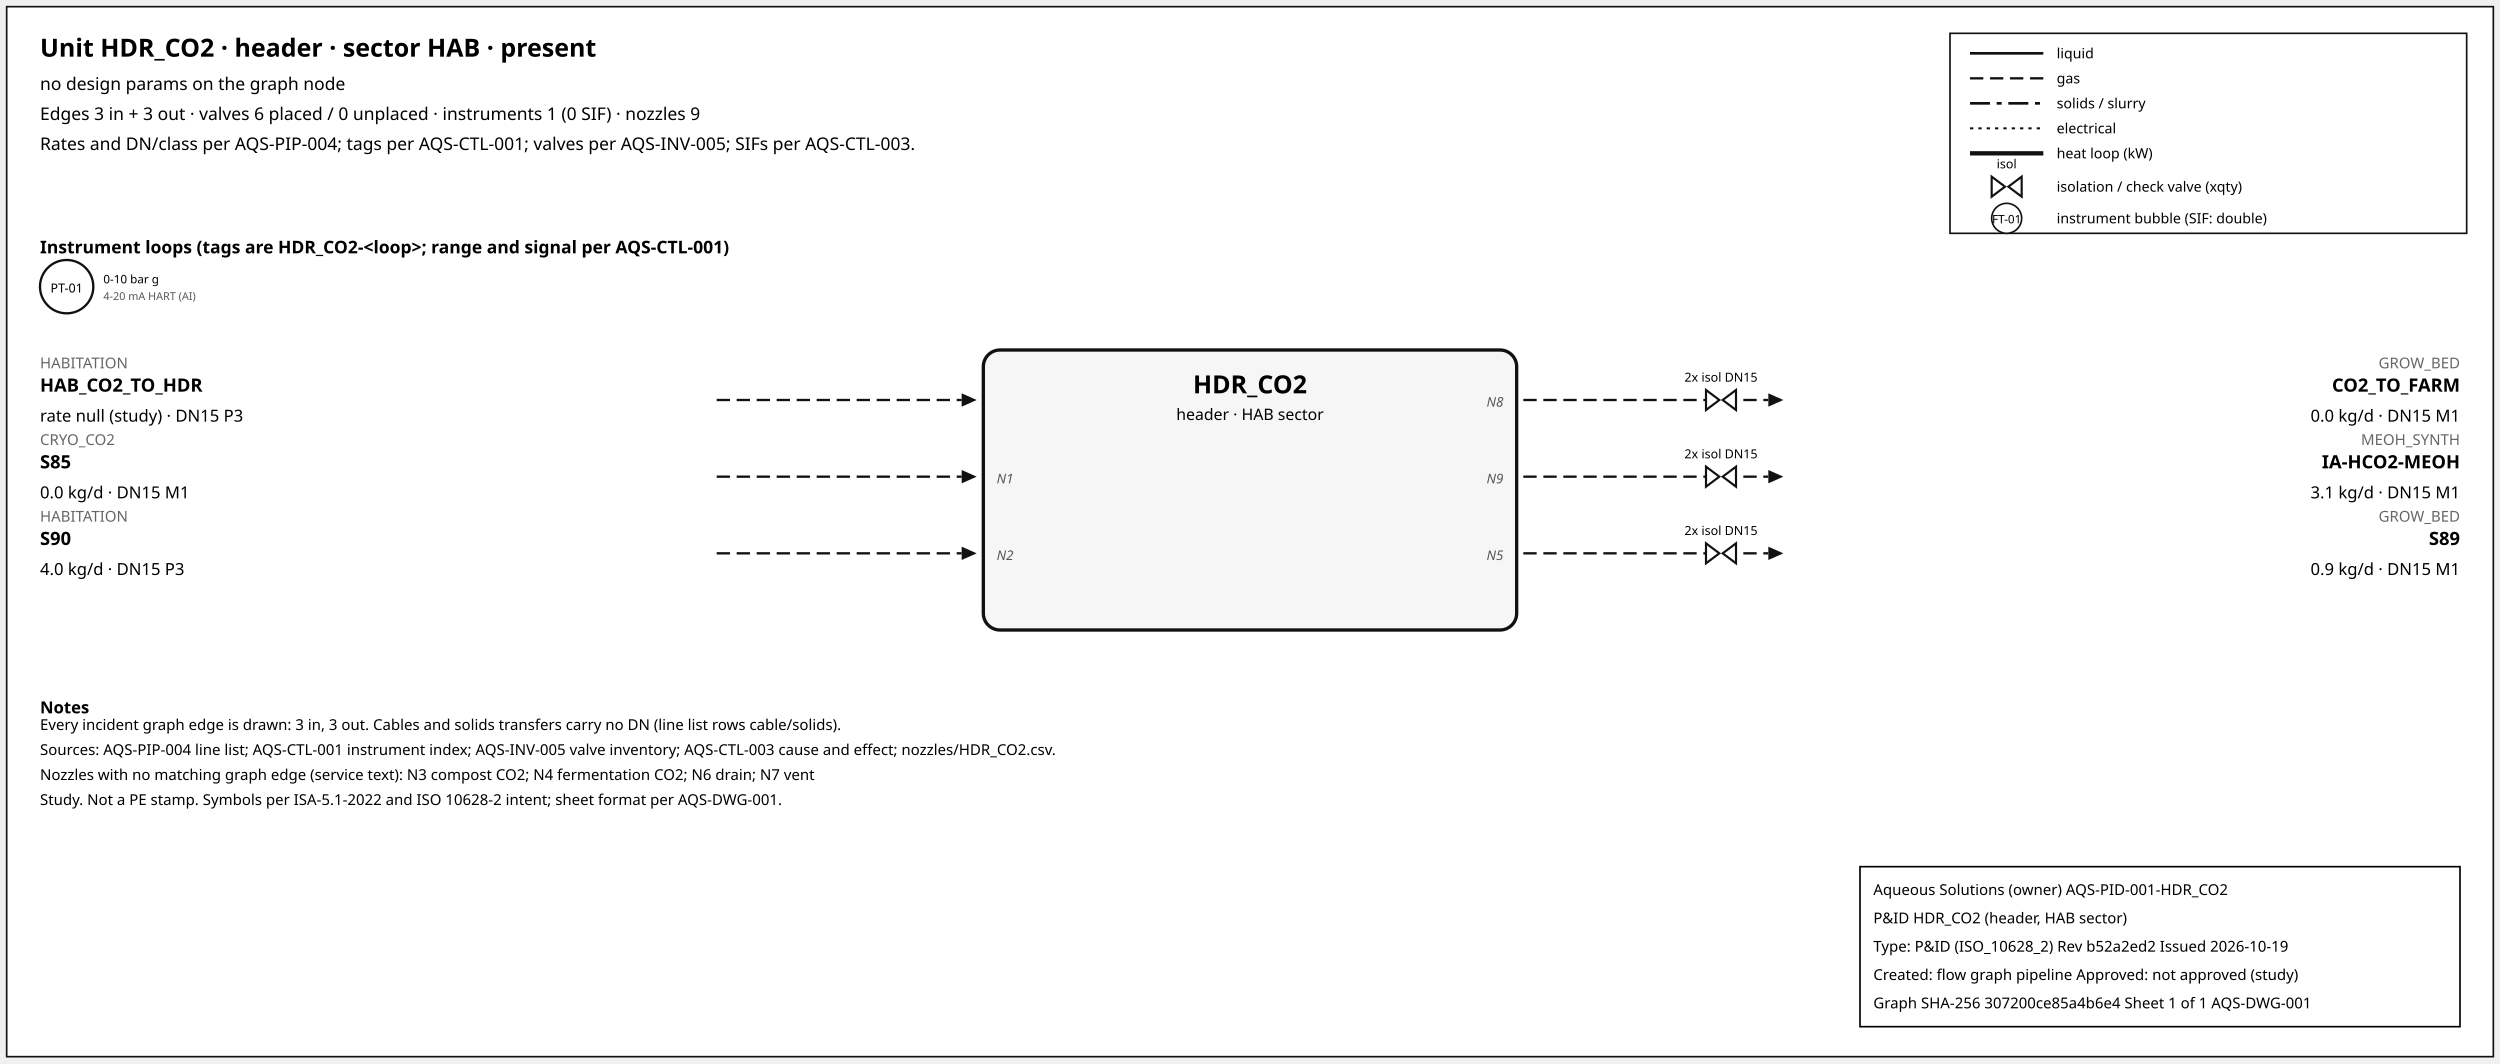
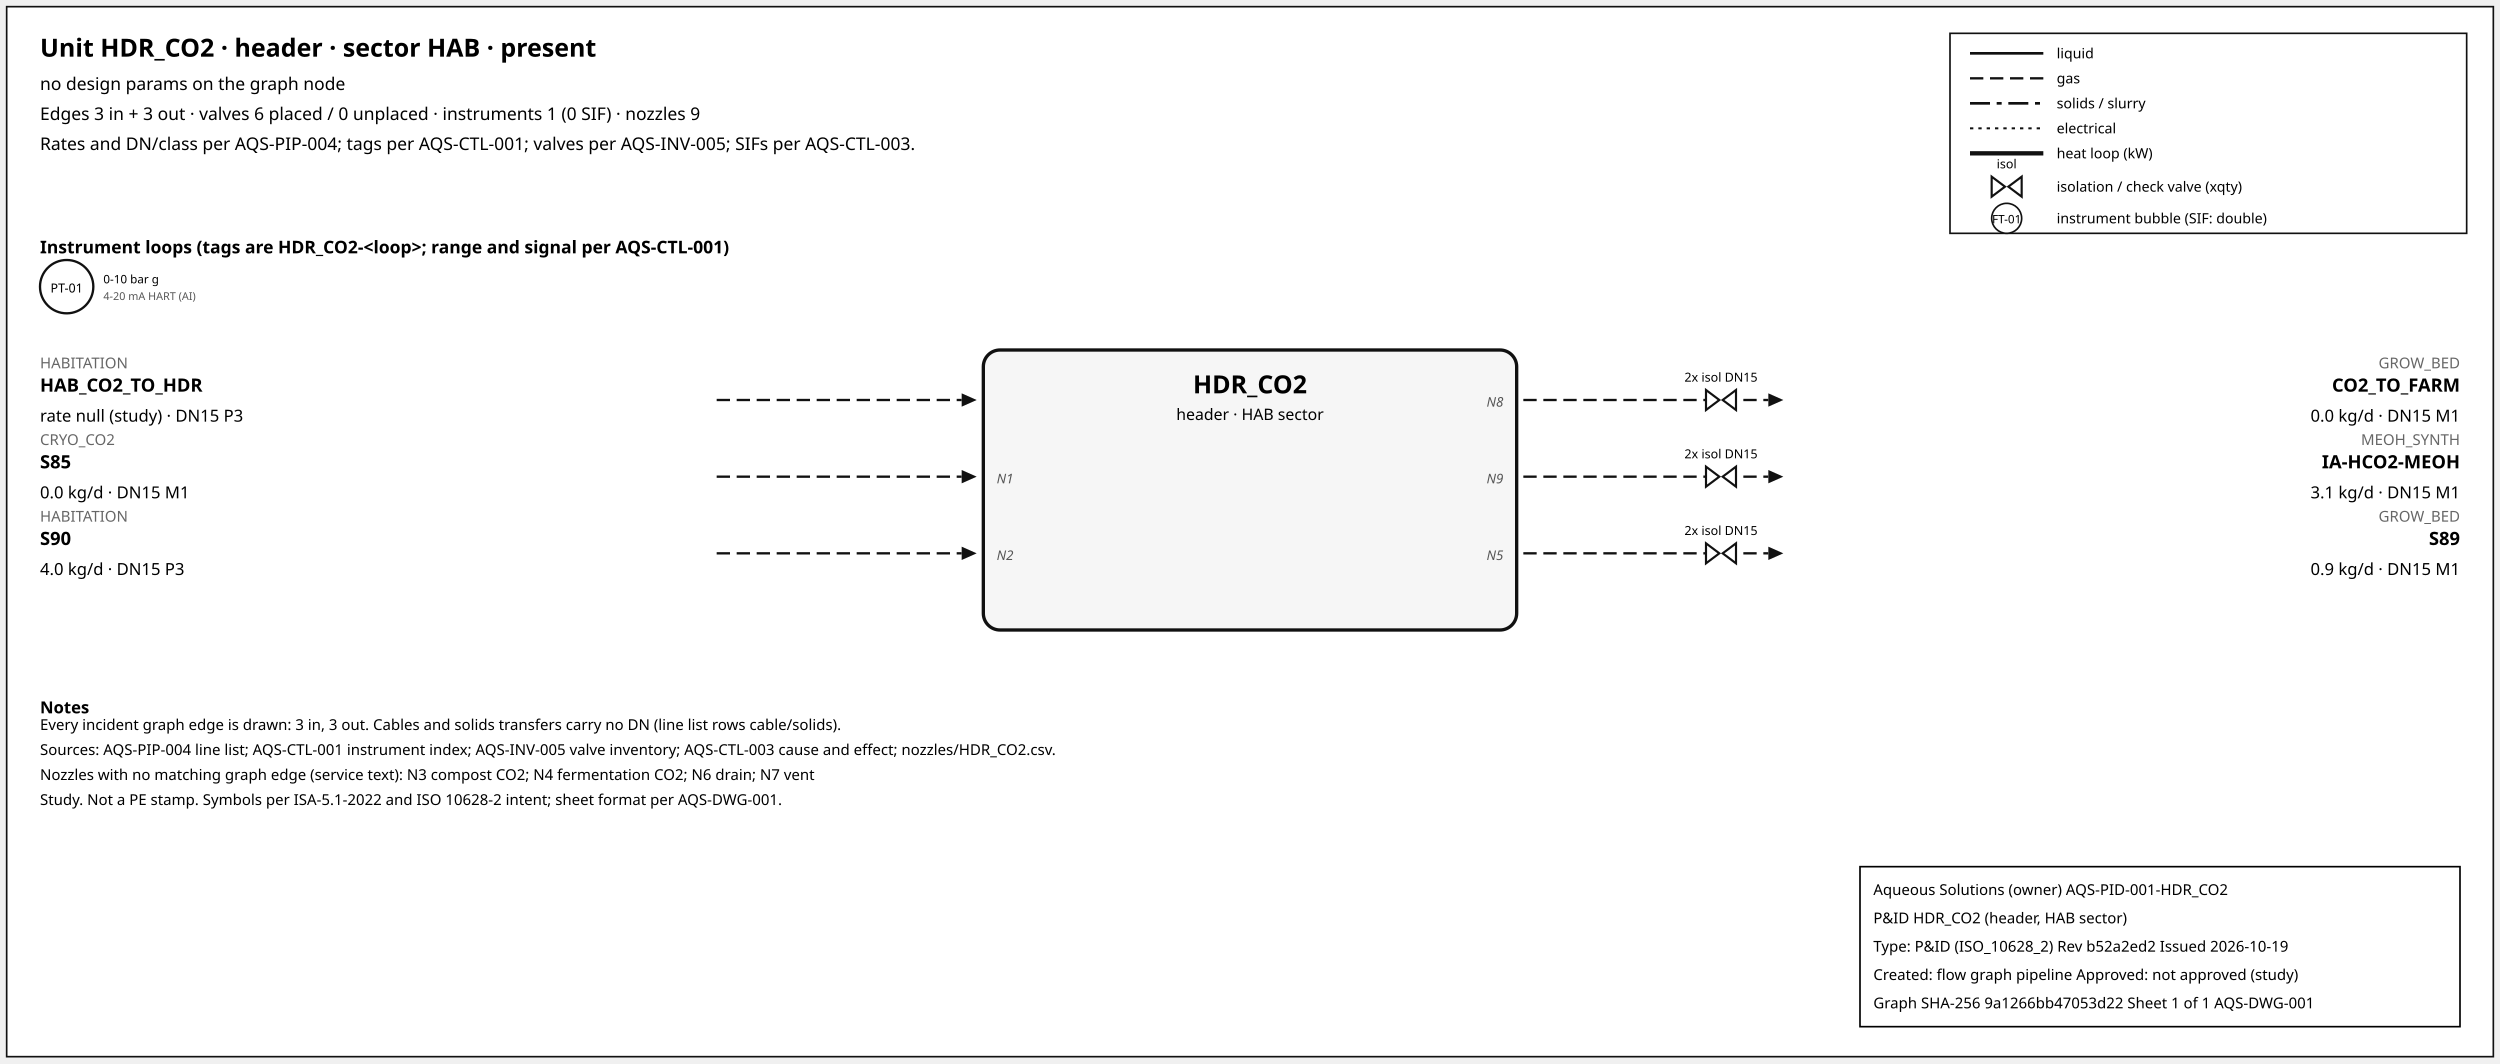
<svg xmlns="http://www.w3.org/2000/svg" width="1500" height="638" font-family="sans-serif">
  <rect x="4" y="4" width="1492" height="630" fill="white" stroke="#111" />
  <text x="24" y="34" font-size="15" font-weight="600">Unit HDR_CO2 · header · sector HAB · present</text>
  <text x="24" y="54" font-size="10.5">no design params on the graph node</text>
  <text x="24" y="72" font-size="10.5">Edges 3 in + 3 out · valves 6 placed / 0 unplaced · instruments 1 (0 SIF) · nozzles 9</text>
  <text x="24" y="90" font-size="10.5">Rates and DN/class per AQS-PIP-004; tags per AQS-CTL-001; valves per AQS-INV-005; SIFs per AQS-CTL-003.</text>
  <rect x="1170" y="20" width="310" height="120" fill="white" stroke="#111" />
  <line x1="1182" y1="32" x2="1226" y2="32" stroke="#111" stroke-width="1.6" />
  <text x="1234" y="35" font-size="8.5">liquid</text>
  <line x1="1182" y1="47" x2="1226" y2="47" stroke="#111" stroke-width="1.4" stroke-dasharray="8,4" />
  <text x="1234" y="50" font-size="8.5">gas</text>
  <line x1="1182" y1="62" x2="1226" y2="62" stroke="#111" stroke-width="1.6" stroke-dasharray="12,4,3,4" />
  <text x="1234" y="65" font-size="8.5">solids / slurry</text>
  <line x1="1182" y1="77" x2="1226" y2="77" stroke="#111" stroke-width="1.2" stroke-dasharray="2,3" />
  <text x="1234" y="80" font-size="8.5">electrical</text>
  <line x1="1182" y1="92" x2="1226" y2="92" stroke="#111" stroke-width="2.6" />
  <text x="1234" y="95" font-size="8.5">heat loop (kW)</text>
  <path d="M 1195.0,106 L 1203.0,112 L 1195.0,118 Z M 1213.0,106 L 1205.0,112 L 1213.0,118 Z" fill="white" stroke="#111" stroke-width="1.3" />
  <text x="1204.0" y="101.0" font-size="7.5" text-anchor="middle">isol</text>
  <text x="1234" y="115" font-size="8.5">isolation / check valve (xqty)</text>
  <circle cx="1204" cy="131" r="9" fill="white" stroke="#111" />
  <text x="1204" y="134" font-size="7" text-anchor="middle">FT-01</text>
  <text x="1234" y="134" font-size="8.5">instrument bubble (SIF: double)</text>
  <text x="24" y="152" font-size="10.5" font-weight="600">Instrument loops (tags are HDR_CO2-&lt;loop&gt;; range and signal per AQS-CTL-001)</text>
  <circle cx="40" cy="172" r="16" fill="white" stroke="#111" stroke-width="1.4" />
  <text x="40" y="175.5" font-size="7.5" text-anchor="middle">PT-01</text>
  <text x="62" y="170" font-size="7">0-10 bar g</text>
  <text x="62" y="180" font-size="6.5" fill="#555">4-20 mA HART (AI)</text>
  <rect x="590" y="210" width="320" height="168" rx="10" fill="#f6f6f6" stroke="#111" stroke-width="2" />
  <text x="750.0" y="236" font-size="15" font-weight="700" text-anchor="middle">HDR_CO2</text>
  <text x="750.0" y="252" font-size="9.5" text-anchor="middle">header · HAB sector</text>
  <line x1="430" y1="240" x2="577" y2="240" stroke="#111" stroke-width="1.4" stroke-dasharray="8,4" class="edge-in" />
  <polygon points="586,240 577,236 577,244" fill="#111" />
  <text x="24" y="221" font-size="9" fill="#666" text-anchor="start">HABITATION</text>
  <text x="24" y="235" font-size="11" font-weight="600" text-anchor="start">HAB_CO2_TO_HDR</text>
  <text x="24" y="253" font-size="10" text-anchor="start">rate null (study) · DN15 P3</text>
  <line x1="430" y1="286" x2="577" y2="286" stroke="#111" stroke-width="1.4" stroke-dasharray="8,4" class="edge-in" />
  <polygon points="586,286 577,282 577,290" fill="#111" />
  <text x="24" y="267" font-size="9" fill="#666" text-anchor="start">CRYO_CO2</text>
  <text x="24" y="281" font-size="11" font-weight="600" text-anchor="start">S85</text>
  <text x="24" y="299" font-size="10" text-anchor="start">0.0 kg/d · DN15 M1</text>
  <text x="598" y="290" font-size="8" font-style="italic" fill="#555" text-anchor="start">N1</text>
  <line x1="430" y1="332" x2="577" y2="332" stroke="#111" stroke-width="1.4" stroke-dasharray="8,4" class="edge-in" />
  <polygon points="586,332 577,328 577,336" fill="#111" />
  <text x="24" y="313" font-size="9" fill="#666" text-anchor="start">HABITATION</text>
  <text x="24" y="327" font-size="11" font-weight="600" text-anchor="start">S90</text>
  <text x="24" y="345" font-size="10" text-anchor="start">4.0 kg/d · DN15 P3</text>
  <text x="598" y="336" font-size="8" font-style="italic" fill="#555" text-anchor="start">N2</text>
  <line x1="914" y1="240" x2="1061" y2="240" stroke="#111" stroke-width="1.4" stroke-dasharray="8,4" class="edge-out" />
  <polygon points="1070,240 1061,236 1061,244" fill="#111" />
  <text x="1476" y="221" font-size="9" fill="#666" text-anchor="end">GROW_BED</text>
  <text x="1476" y="235" font-size="11" font-weight="600" text-anchor="end">CO2_TO_FARM</text>
  <text x="1476" y="253" font-size="10" text-anchor="end">0.0 kg/d · DN15 M1</text>
  <text x="902" y="244" font-size="8" font-style="italic" fill="#555" text-anchor="end">N8</text>
  <path d="M 1023.6,234 L 1031.6,240 L 1023.6,246 Z M 1041.6,234 L 1033.6,240 L 1041.6,246 Z" fill="white" stroke="#111" stroke-width="1.3" />
  <text x="1032.6" y="229.0" font-size="7.5" text-anchor="middle">2x isol DN15</text>
  <line x1="914" y1="286" x2="1061" y2="286" stroke="#111" stroke-width="1.4" stroke-dasharray="8,4" class="edge-out" />
  <polygon points="1070,286 1061,282 1061,290" fill="#111" />
  <text x="1476" y="267" font-size="9" fill="#666" text-anchor="end">MEOH_SYNTH</text>
  <text x="1476" y="281" font-size="11" font-weight="600" text-anchor="end">IA-HCO2-MEOH</text>
  <text x="1476" y="299" font-size="10" text-anchor="end">3.1 kg/d · DN15 M1</text>
  <text x="902" y="290" font-size="8" font-style="italic" fill="#555" text-anchor="end">N9</text>
  <path d="M 1023.6,280 L 1031.6,286 L 1023.6,292 Z M 1041.6,280 L 1033.6,286 L 1041.6,292 Z" fill="white" stroke="#111" stroke-width="1.3" />
  <text x="1032.6" y="275.0" font-size="7.5" text-anchor="middle">2x isol DN15</text>
  <line x1="914" y1="332" x2="1061" y2="332" stroke="#111" stroke-width="1.4" stroke-dasharray="8,4" class="edge-out" />
  <polygon points="1070,332 1061,328 1061,336" fill="#111" />
  <text x="1476" y="313" font-size="9" fill="#666" text-anchor="end">GROW_BED</text>
  <text x="1476" y="327" font-size="11" font-weight="600" text-anchor="end">S89</text>
  <text x="1476" y="345" font-size="10" text-anchor="end">0.9 kg/d · DN15 M1</text>
  <text x="902" y="336" font-size="8" font-style="italic" fill="#555" text-anchor="end">N5</text>
  <path d="M 1023.6,326 L 1031.6,332 L 1023.6,338 Z M 1041.6,326 L 1033.6,332 L 1041.6,338 Z" fill="white" stroke="#111" stroke-width="1.3" />
  <text x="1032.6" y="321.0" font-size="7.5" text-anchor="middle">2x isol DN15</text>
  <text x="24" y="428" font-size="10" font-weight="600">Notes</text>
  <text x="24" y="438" font-size="9">Every incident graph edge is drawn: 3 in, 3 out. Cables and solids transfers carry no DN (line list rows cable/solids).</text>
  <text x="24" y="453" font-size="9">Sources: AQS-PIP-004 line list; AQS-CTL-001 instrument index; AQS-INV-005 valve inventory; AQS-CTL-003 cause and effect; nozzles/HDR_CO2.csv.</text>
  <text x="24" y="468" font-size="9">Nozzles with no matching graph edge (service text): N3 compost CO2; N4 fermentation CO2; N6 drain; N7 vent</text>
  <text x="24" y="483" font-size="9">Study. Not a PE stamp. Symbols per ISA-5.1-2022 and ISO 10628-2 intent; sheet format per AQS-DWG-001.</text>
  <g id="aqs-title-block">
    <rect x="1116" y="520" width="360" height="96" fill="white" stroke="black" stroke-width="1" />
    <text x="1124" y="537" font-size="9">Aqueous Solutions (owner)   AQS-PID-001-HDR_CO2</text>
    <text x="1124" y="554" font-size="9">P&amp;ID HDR_CO2 (header, HAB sector)</text>
    <text x="1124" y="571" font-size="9">Type: P&amp;ID (ISO_10628_2)   Rev b52a2ed2   Issued 2026-10-19</text>
    <text x="1124" y="588" font-size="9">Created: flow graph pipeline   Approved: not approved (study)</text>
-     <text x="1124" y="605" font-size="9">Graph SHA-256 307200ce85a4b6e4   Sheet 1 of 1   AQS-DWG-001</text>
+     <text x="1124" y="605" font-size="9">Graph SHA-256 9a1266bb47053d22   Sheet 1 of 1   AQS-DWG-001</text>
  </g>
</svg>
